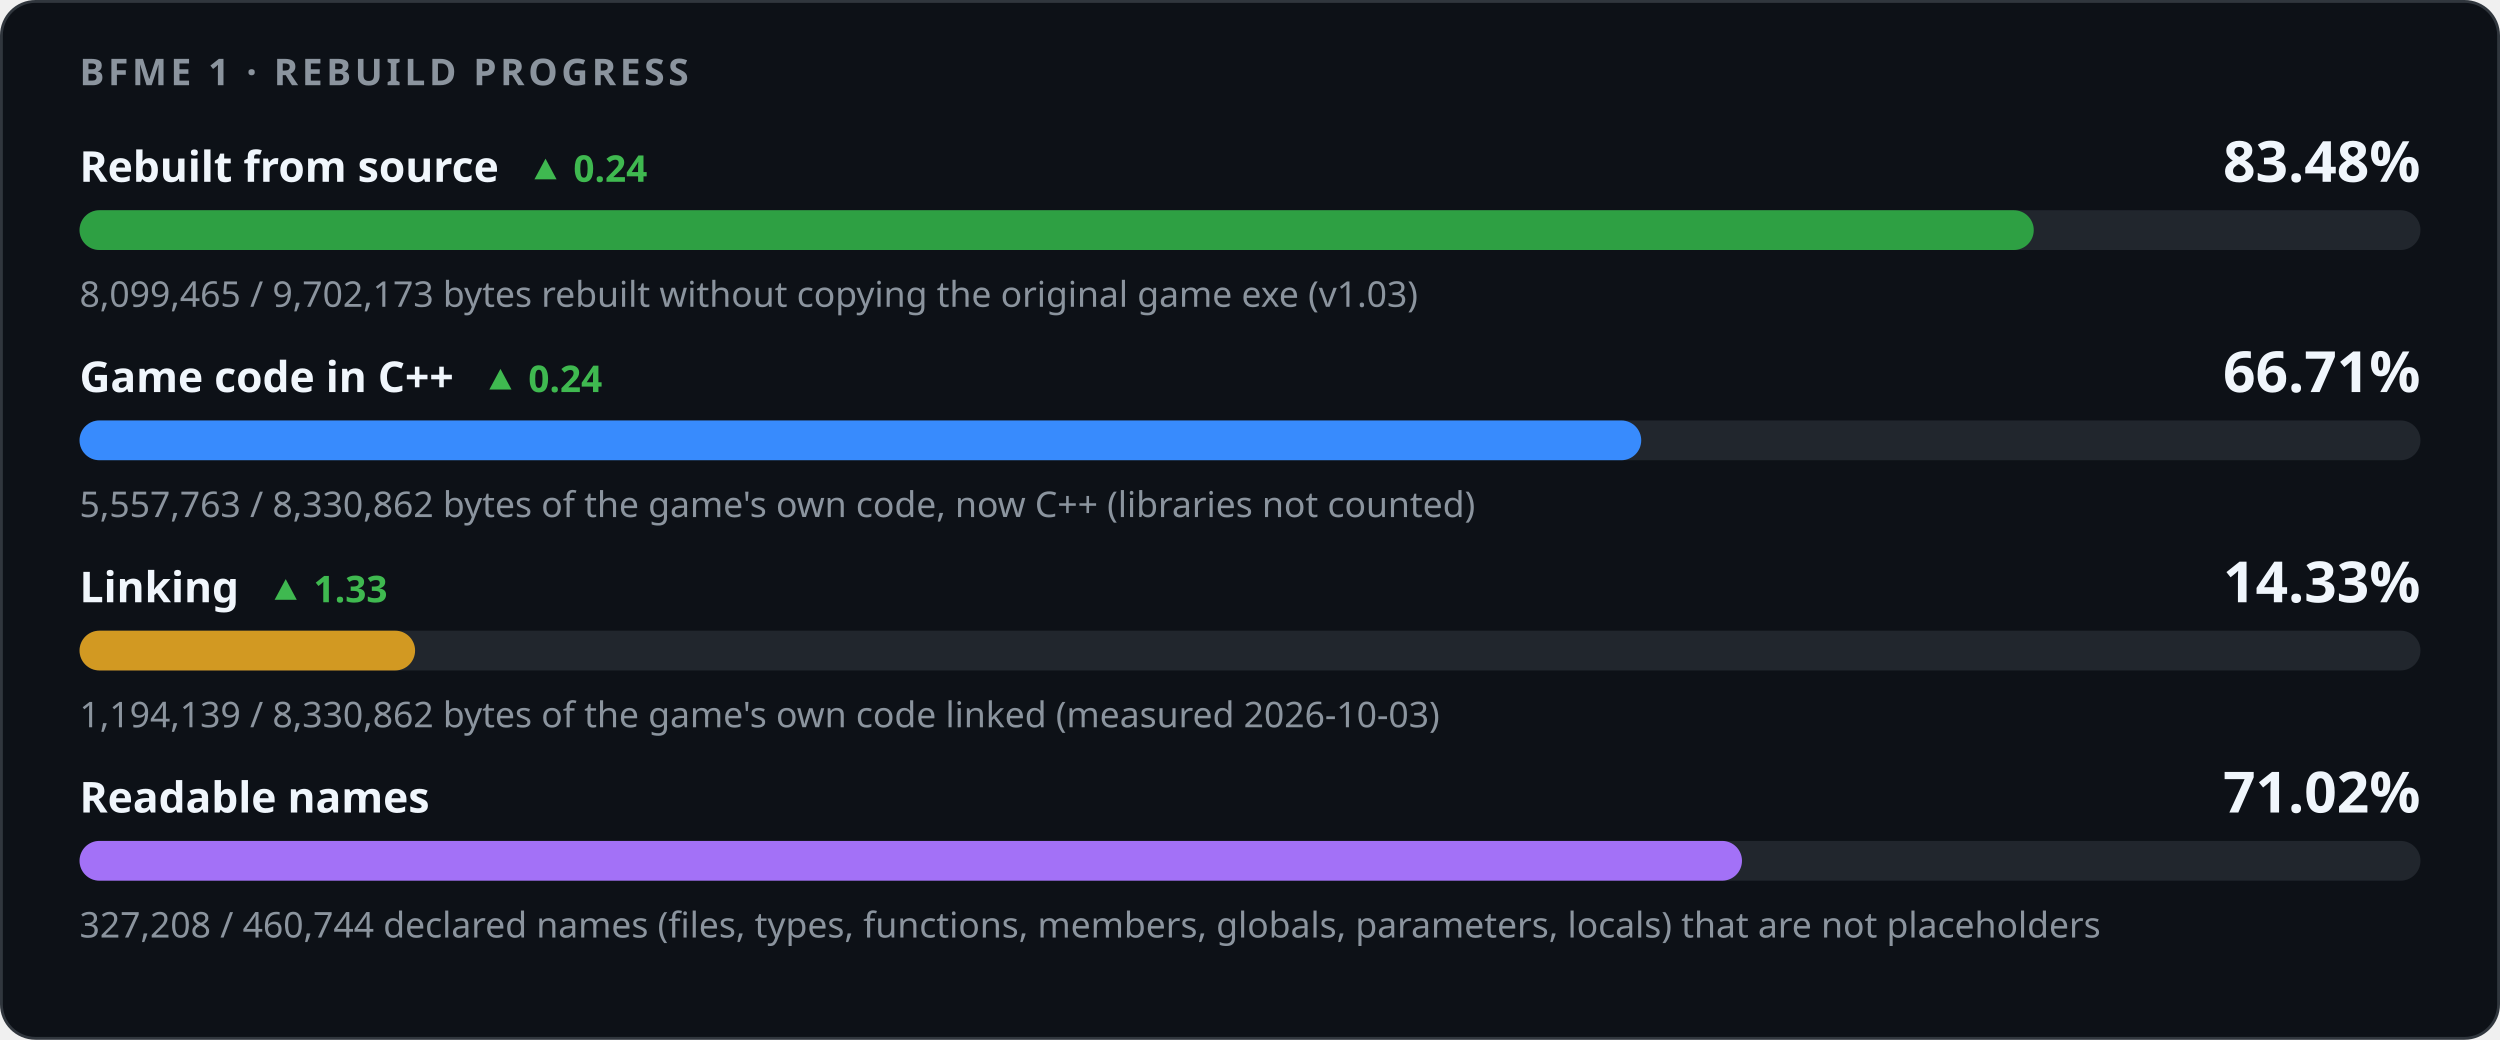
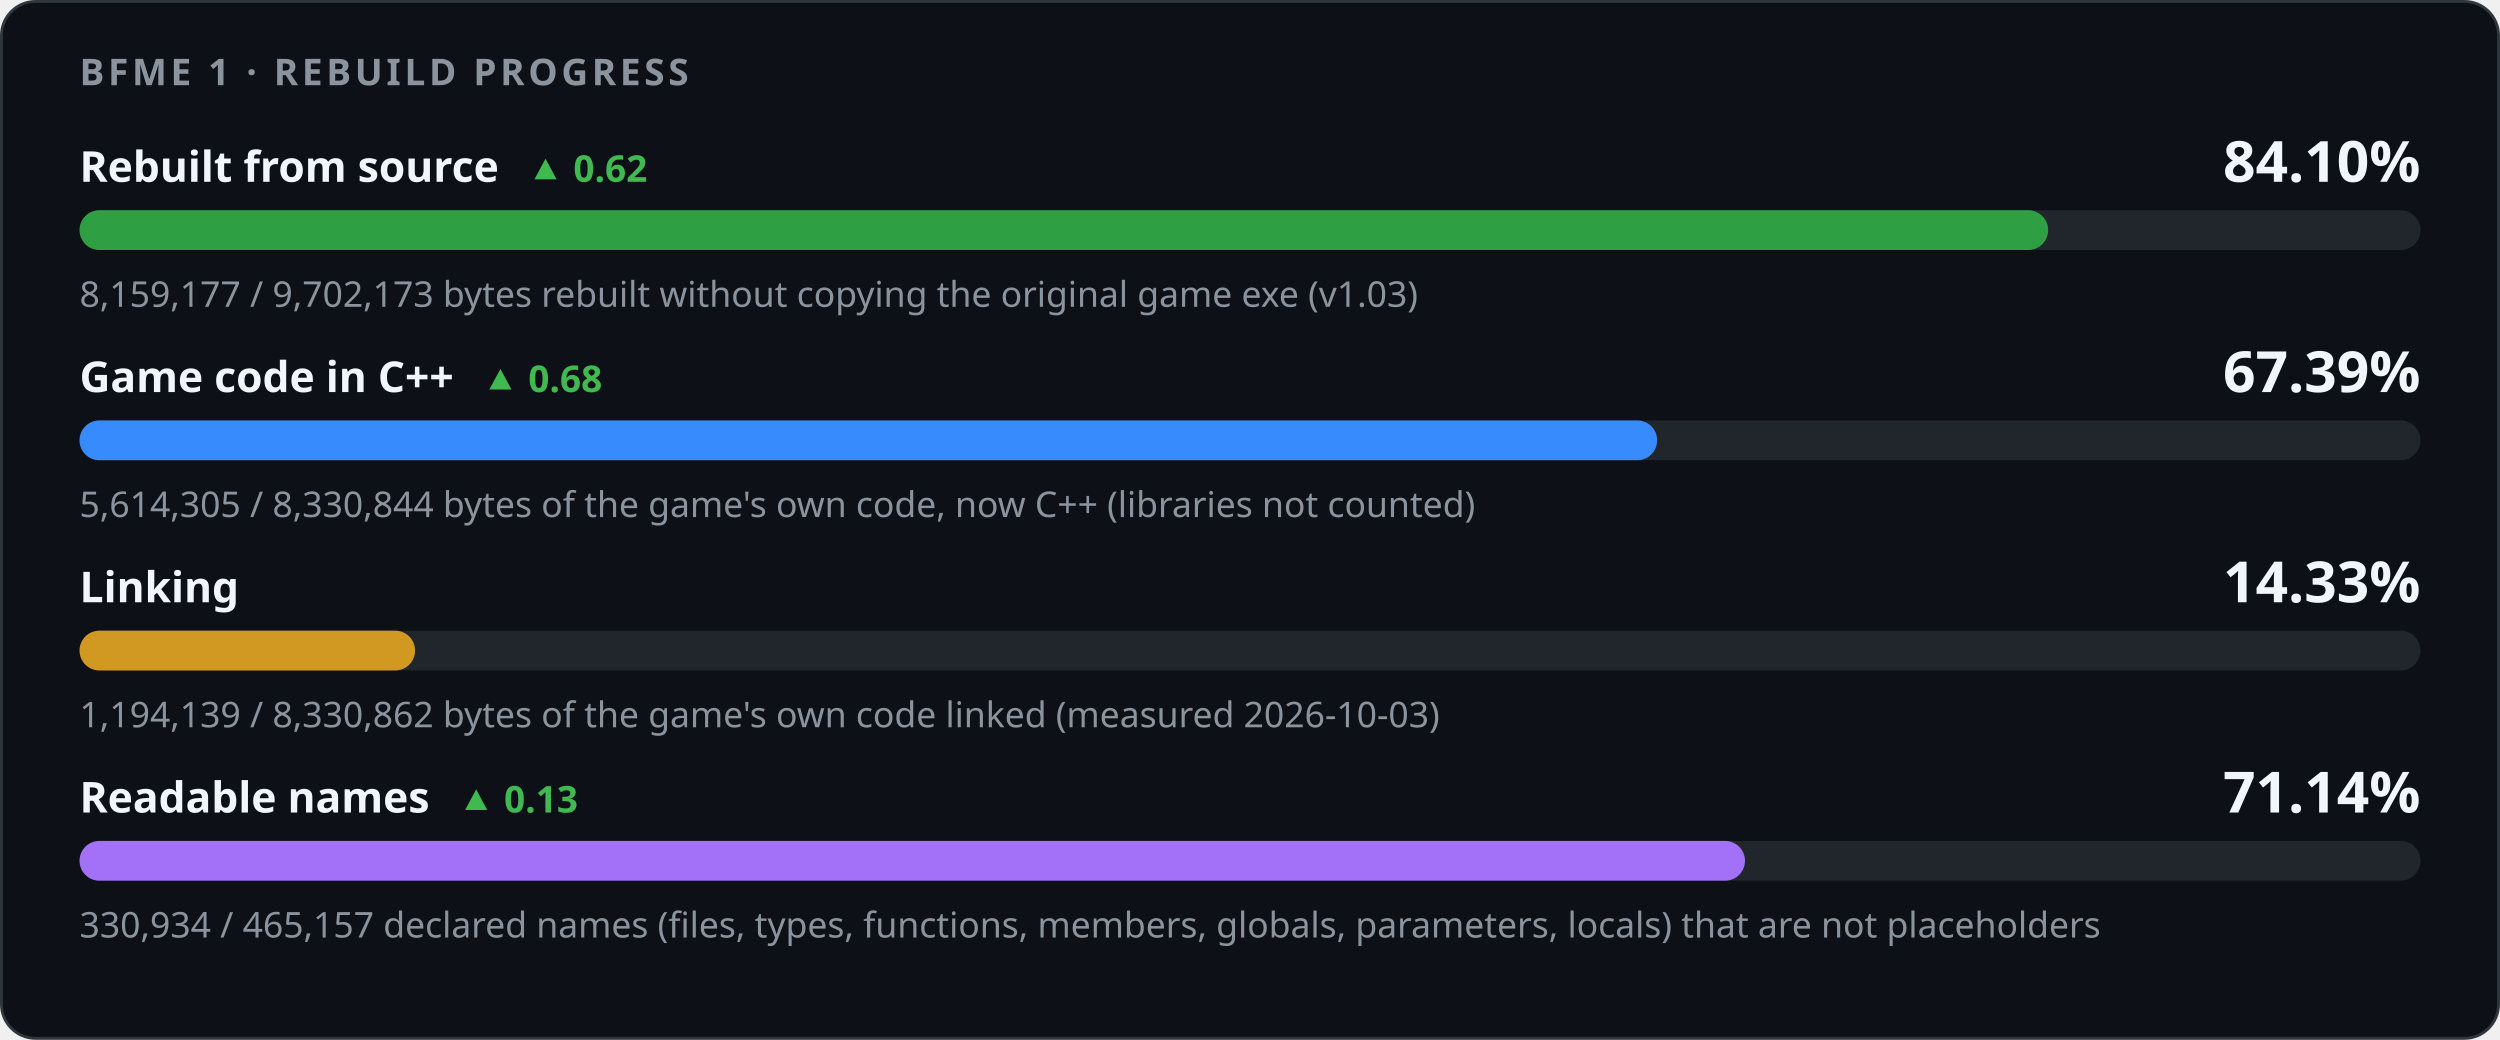
<svg xmlns="http://www.w3.org/2000/svg" width="880" height="366" viewBox="0 0 880 366" role="img" aria-labelledby="title desc">
  <style>
    .card { fill: #0d1117; stroke: #30363d; } .track { fill: #21262d; }
    .strong { fill: #f0f6fc; } .muted { fill: #8b949e; } .up { fill: #3fb950; } .down { fill: #f85149; }
    @media (prefers-color-scheme: light) {
      .card { fill: #ffffff; stroke: #d0d7de; } .track { fill: #eaeef2; }
      .strong { fill: #1f2328; } .muted { fill: #59636e; } .up { fill: #1a7f37; } .down { fill: #cf222e; }
    }
  </style>
  <rect class="card" x="0.5" y="0.5" width="879" height="365" rx="12" />
  <g font-family="-apple-system,BlinkMacSystemFont,'Segoe UI','Noto Sans',Helvetica,Arial,sans-serif">
    <text x="28" y="30" class="muted" font-size="13" font-weight="600" letter-spacing="1.3">BFME 1 · REBUILD PROGRESS</text>
-     <text x="28" y="64" class="strong" font-size="15" font-weight="600">Rebuilt from source<tspan class="up" dx="10" font-size="13" font-weight="600">▲ 0.24</tspan>
+     <text x="28" y="64" class="strong" font-size="15" font-weight="600">Rebuilt from source<tspan class="up" dx="10" font-size="13" font-weight="600">▲ 0.62</tspan>
    </text>
-     <text x="852" y="64" class="strong" font-size="20" font-weight="700" text-anchor="end">83.48%</text>
+     <text x="852" y="64" class="strong" font-size="20" font-weight="700" text-anchor="end">84.10%</text>
    <rect class="track" x="28" y="74" width="824" height="14" rx="7" />
-     <rect x="28" y="74" width="687.88" height="14" rx="7" fill="#2ea043" />
-     <text x="28" y="108" class="muted" font-size="12.5">8,099,465 / 9,702,173 bytes rebuilt without copying the original game exe (v1.03)</text>
-     <text x="28" y="138" class="strong" font-size="15" font-weight="600">Game code in C++<tspan class="up" dx="10" font-size="13" font-weight="600">▲ 0.24</tspan>
+     <rect x="28" y="74" width="692.95" height="14" rx="7" fill="#2ea043" />
+     <text x="28" y="108" class="muted" font-size="12.5">8,159,177 / 9,702,173 bytes rebuilt without copying the original game exe (v1.03)</text>
+     <text x="28" y="138" class="strong" font-size="15" font-weight="600">Game code in C++<tspan class="up" dx="10" font-size="13" font-weight="600">▲ 0.68</tspan>
    </text>
-     <text x="852" y="138" class="strong" font-size="20" font-weight="700" text-anchor="end">66.71%</text>
+     <text x="852" y="138" class="strong" font-size="20" font-weight="700" text-anchor="end">67.39%</text>
    <rect class="track" x="28" y="148" width="824" height="14" rx="7" />
-     <rect x="28" y="148" width="549.71" height="14" rx="7" fill="#388bfd" />
-     <text x="28" y="182" class="muted" font-size="12.5">5,557,763 / 8,330,862 bytes of the game's own code, now C++ (libraries not counted)</text>
-     <text x="28" y="212" class="strong" font-size="15" font-weight="600">Linking<tspan class="up" dx="10" font-size="13" font-weight="600">▲ 1.33</tspan>
-     </text>
+     <rect x="28" y="148" width="555.31" height="14" rx="7" fill="#388bfd" />
+     <text x="28" y="182" class="muted" font-size="12.5">5,614,305 / 8,330,844 bytes of the game's own code, now C++ (libraries not counted)</text>
+     <text x="28" y="212" class="strong" font-size="15" font-weight="600">Linking</text>
    <text x="852" y="212" class="strong" font-size="20" font-weight="700" text-anchor="end">14.33%</text>
    <rect class="track" x="28" y="222" width="824" height="14" rx="7" />
    <rect x="28" y="222" width="118.11" height="14" rx="7" fill="#d29922" />
    <text x="28" y="256" class="muted" font-size="12.5">1,194,139 / 8,330,862 bytes of the game's own code linked (measured 2026-10-03)</text>
-     <text x="28" y="286" class="strong" font-size="15" font-weight="600">Readable names</text>
-     <text x="852" y="286" class="strong" font-size="20" font-weight="700" text-anchor="end">71.02%</text>
+     <text x="28" y="286" class="strong" font-size="15" font-weight="600">Readable names<tspan class="up" dx="10" font-size="13" font-weight="600">▲ 0.13</tspan>
+     </text>
+     <text x="852" y="286" class="strong" font-size="20" font-weight="700" text-anchor="end">71.14%</text>
    <rect class="track" x="28" y="296" width="824" height="14" rx="7" />
-     <rect x="28" y="296" width="585.18" height="14" rx="7" fill="#a371f7" />
-     <text x="28" y="330" class="muted" font-size="12.5">327,208 / 460,744 declared names (files, types, functions, members, globals, parameters, locals) that are not placeholders</text>
+     <rect x="28" y="296" width="586.23" height="14" rx="7" fill="#a371f7" />
+     <text x="28" y="330" class="muted" font-size="12.5">330,934 / 465,157 declared names (files, types, functions, members, globals, parameters, locals) that are not placeholders</text>
  </g>
</svg>
